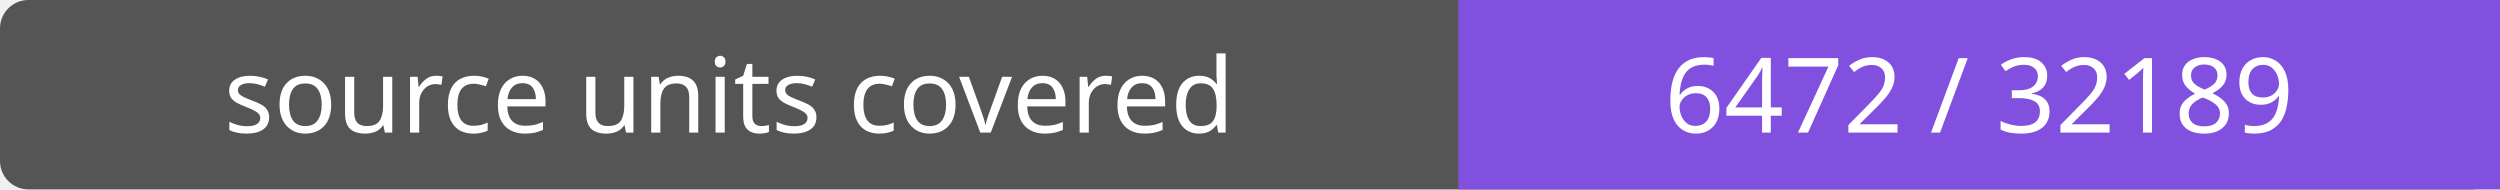
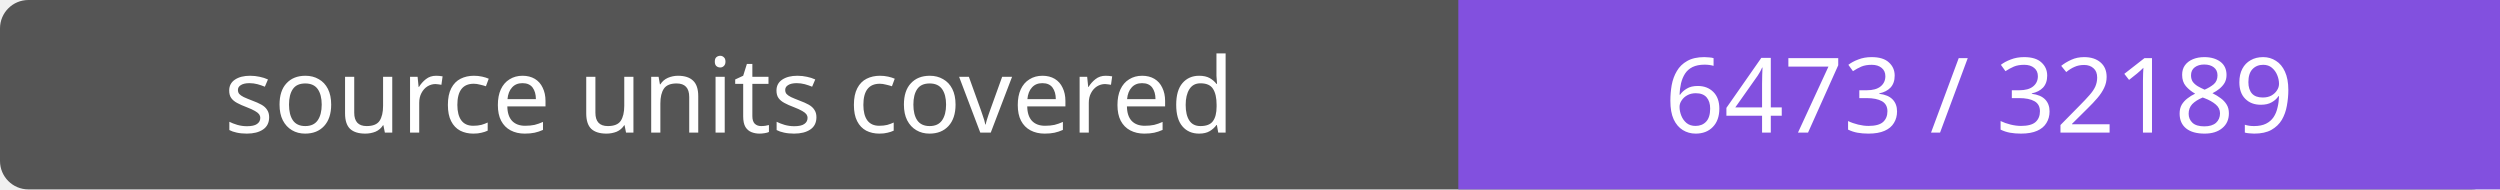
- <svg xmlns="http://www.w3.org/2000/svg" width="264" height="20" role="img" aria-label="source units covered: 6472 / 32189">
+ <svg xmlns="http://www.w3.org/2000/svg" width="264" height="20" role="img" aria-label="source units covered: 6473 / 32189">
  <rect width="264" height="20" rx="3" fill="#555" />
  <path fill="#8250df" d="M154 0h110v20H154z" />
  <g fill="#fff" text-anchor="middle" font-family="Verdana,sans-serif" font-size="11">
    <text x="77.0" y="14">source units covered</text>
-     <text x="209.0" y="14">6472 / 32189</text>
+     <text x="209.0" y="14">6473 / 32189</text>
  </g>
</svg>
